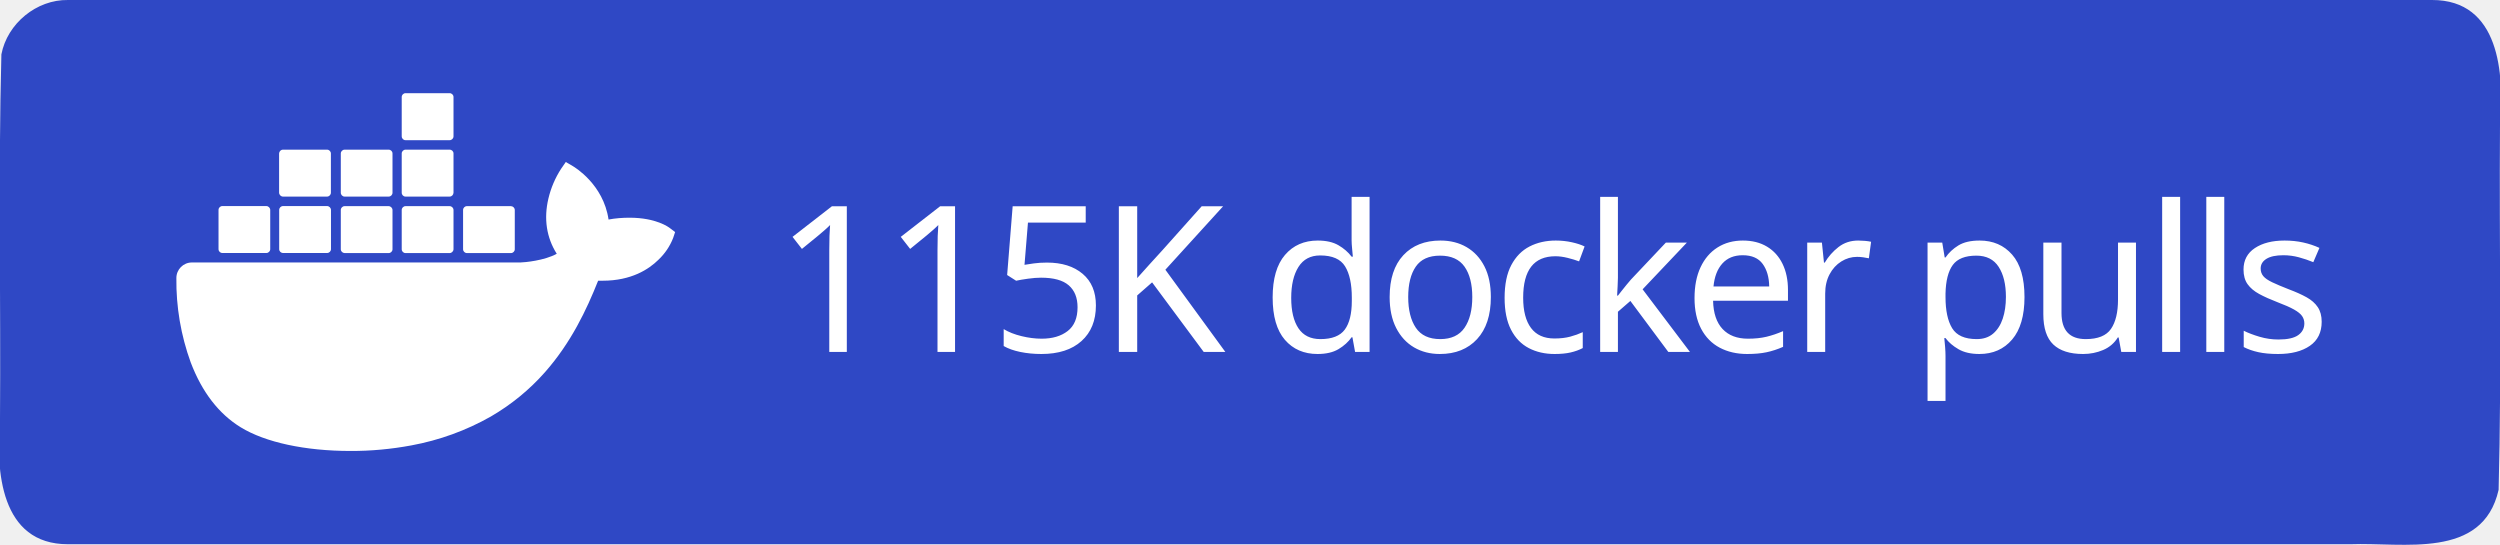
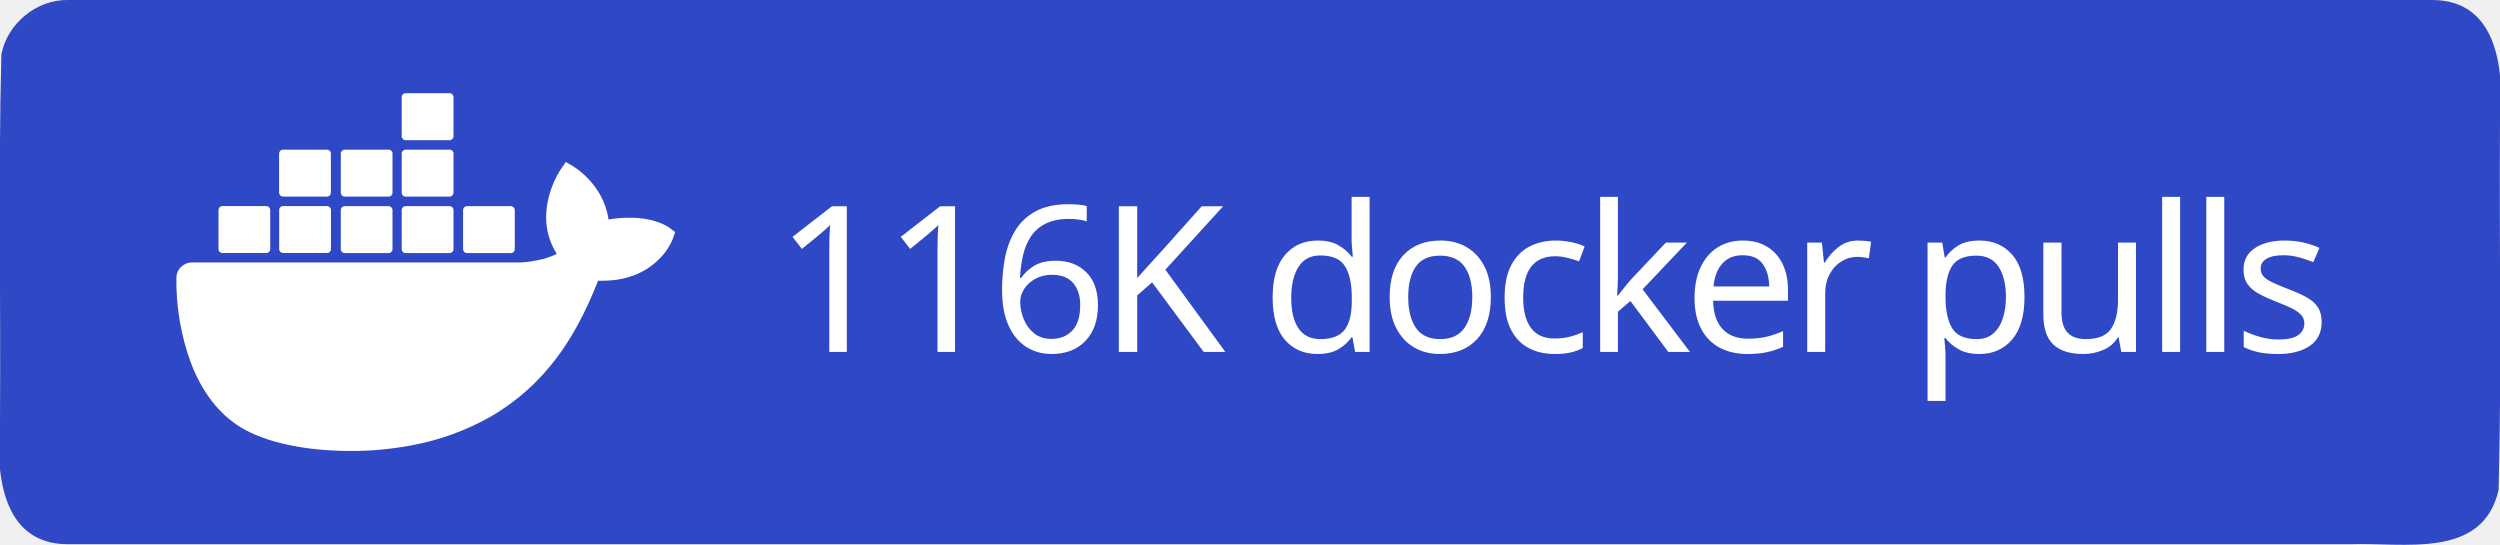
<svg xmlns="http://www.w3.org/2000/svg" xml:space="preserve" width="147" height="32" viewBox="0 0 147 32">
  <path d="M4 0h139c3.983-.01 4.253 4.336 4 7.31-.053 7.163.107 14.337-.082 21.494-.935 4.122-5.607 3.072-8.732 3.196H4c-3.983.01-4.253-4.336-4-7.31.053-7.163-.107-14.337.082-21.494C.429 1.383 2.15-.03 4 0" style="fill-rule:evenodd;clip-rule:evenodd;fill:#2f48c5;fill-opacity:1" />
  <text xml:space="preserve" x="936.308" y="603.782" style="font-size:234.815px;line-height:0;letter-spacing:-9.784px;word-spacing:19.568px;writing-mode:lr-tb;direction:ltr;fill:#2f48c5;fill-opacity:1;stroke-width:19.568" transform="translate(-2.312 -10.158)scale(.0511)">
-     <tspan x="936.308" y="603.782" dx="0" dy="0" rotate="0 0 0 0 0 0 0 0 0 0 0 0 0 0 0 0 0 0" style="font-style:normal;font-variant:normal;font-weight:500;font-stretch:normal;line-height:0;font-family:&quot;Source Han Sans TC&quot;;-inkscape-font-specification:&quot;Source Han Sans TC Medium&quot;;letter-spacing:-9.784px;word-spacing:19.568px;fill:#fff;fill-opacity:1;stroke-width:19.568">115K docker pulls</tspan>
+     <tspan x="936.308" y="603.782" dx="0" dy="0" rotate="0 0 0 0 0 0 0 0 0 0 0 0 0 0 0 0 0 0" style="font-style:normal;font-variant:normal;font-weight:500;font-stretch:normal;line-height:0;font-family:&quot;Source Han Sans TC&quot;;-inkscape-font-specification:&quot;Source Han Sans TC Medium&quot;;letter-spacing:-9.784px;word-spacing:19.568px;fill:#fff;fill-opacity:1;stroke-width:19.568">116K docker pulls</tspan>
  </text>
  <path d="M816.395 461.5c-1.6-1.3-16.1-12.2-46.7-12.2-8.1 0-16.2.6-24.2 2.1-5.9-40.7-39.5-60.5-41-61.4l-8.2-4.8-5.4 7.8c-6.8 10.5-11.7 22-14.6 34.2-5.5 23.2-2.2 45 9.6 63.6-14.2 7.9-37.1 9.9-41.7 10h-378.1c-9.9 0-17.9 8-17.9 17.9-.4 33.1 5.2 66 16.5 97.1 13 34.2 32.4 59.3 57.6 74.7 28.2 17.3 74.1 27.2 126.2 27.2 23.5.1 47-2.1 70.1-6.4 32.1-5.9 63-17.1 91.4-33.2 23.4-13.6 44.5-30.8 62.4-51.1 29.9-33.9 47.8-71.7 61.1-105.2h5.3c32.8 0 53-13.1 64.1-24.1 7.4-7 13.2-15.5 16.9-25l2.3-6.9zm-515.3 28.4h50.7c2.4 0 4.4-2 4.4-4.4v-45.1c0-2.4-2-4.4-4.4-4.5h-50.7c-2.4 0-4.4 2-4.4 4.4v45.2c0 2.5 2 4.4 4.4 4.4m69.9 0h50.7c2.4 0 4.4-2 4.4-4.4v-45.1c0-2.4-2-4.4-4.4-4.5h-50.7c-2.5 0-4.5 2-4.5 4.5v45.1c0 2.5 2 4.4 4.5 4.4m70.8.1h50.7c2.4 0 4.4-2 4.4-4.4v-45.1c0-2.4-2-4.4-4.4-4.5h-50.7c-2.4 0-4.4 2-4.4 4.4v45.2c0 2.4 2 4.3 4.4 4.4m70.1 0h50.7c2.4 0 4.4-2 4.5-4.4v-45.1c0-2.5-2-4.5-4.5-4.5h-50.7c-2.4 0-4.4 2-4.4 4.4v45.2c0 2.4 1.9 4.4 4.4 4.4m-141-65h50.7c2.4 0 4.4-2 4.4-4.5v-45.1c0-2.4-2-4.4-4.4-4.4h-50.7c-2.5 0-4.4 2-4.5 4.4v45.1c.1 2.5 2.1 4.5 4.5 4.5m70.9 0h50.7c2.4 0 4.4-2 4.4-4.5v-45.1c0-2.4-2-4.4-4.4-4.4h-50.7c-2.4 0-4.4 2-4.4 4.4v45.1c0 2.5 2 4.5 4.4 4.5m70.1 0h50.7c2.5 0 4.4-2 4.5-4.5v-45.1c0-2.5-2-4.4-4.5-4.4h-50.7c-2.4 0-4.4 2-4.4 4.4v45.1c0 2.5 1.9 4.5 4.4 4.5m0-64.9h50.7c2.5 0 4.5-2 4.5-4.5v-45.2c0-2.4-2-4.4-4.5-4.4h-50.7c-2.4 0-4.4 2-4.4 4.4v45.2c0 2.5 1.9 4.5 4.4 4.5m70.6 129.9h50.7c2.4 0 4.4-2 4.4-4.4v-45.1c0-2.5-2-4.4-4.4-4.5h-50.7c-2.4 0-4.4 2-4.4 4.4v45.2c0 2.4 2 4.4 4.4 4.4" style="fill:#fff" transform="translate(-2.312 -10.158)scale(.0511)" />
</svg>
